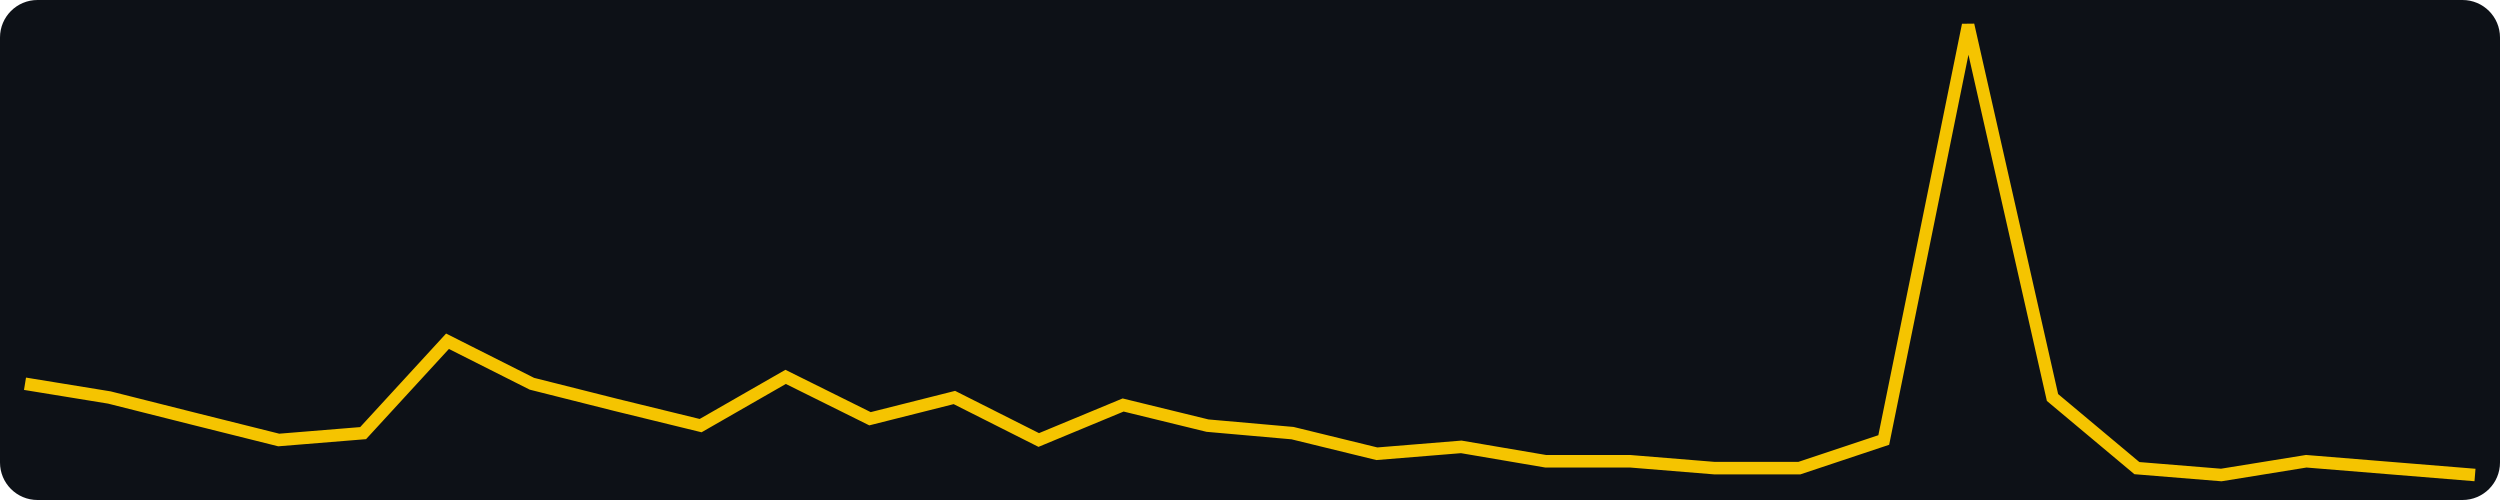
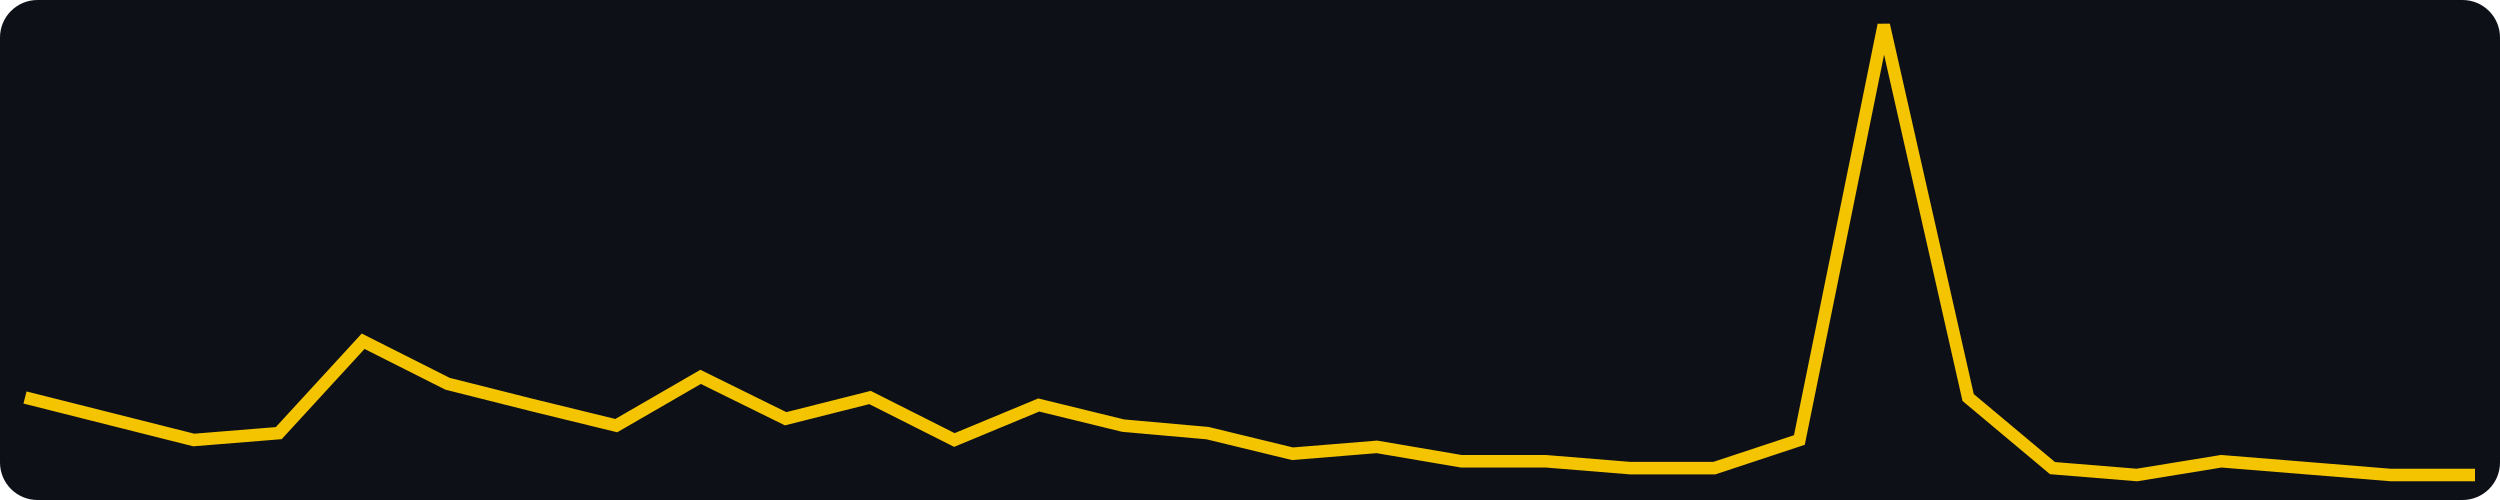
<svg xmlns="http://www.w3.org/2000/svg" width="400" height="80" viewBox="0 0 400 80" role="img" aria-label="views, last 30 days, max 64">
  <rect width="400" height="80" fill="#0d1117" rx="6" />
-   <polyline fill="none" stroke="#f5c400" stroke-width="2" points="4.0,61.4 17.5,63.6 31.0,67.0 44.6,70.4 58.1,69.3 71.6,54.6 85.1,61.4 98.6,64.8 112.1,68.1 125.7,60.3 139.2,67.0 152.7,63.6 166.2,70.4 179.7,64.8 193.2,68.1 206.8,69.3 220.3,72.6 233.8,71.5 247.3,73.8 260.8,73.8 274.3,74.9 287.9,74.9 301.4,70.4 314.9,4.0 328.4,63.6 341.9,74.9 355.4,76.0 369.0,73.8 382.5,74.9 396.0,76.0" />
+   <polyline fill="none" stroke="#f5c400" stroke-width="2" points="4.0,63.6 17.5,67.0 31.0,70.4 44.6,69.3 58.1,54.6 71.6,61.4 85.1,64.8 98.6,68.1 112.1,60.3 125.7,67.0 139.2,63.6 152.7,70.4 166.2,64.8 179.7,68.1 193.2,69.3 206.8,72.6 220.3,71.5 233.8,73.8 247.3,73.8 260.8,74.9 274.3,74.9 287.9,70.4 301.4,4.0 314.9,63.6 328.4,74.9 341.9,76.0 355.4,73.8 369.0,74.9 382.5,76.0 396.0,76.0" />
</svg>
